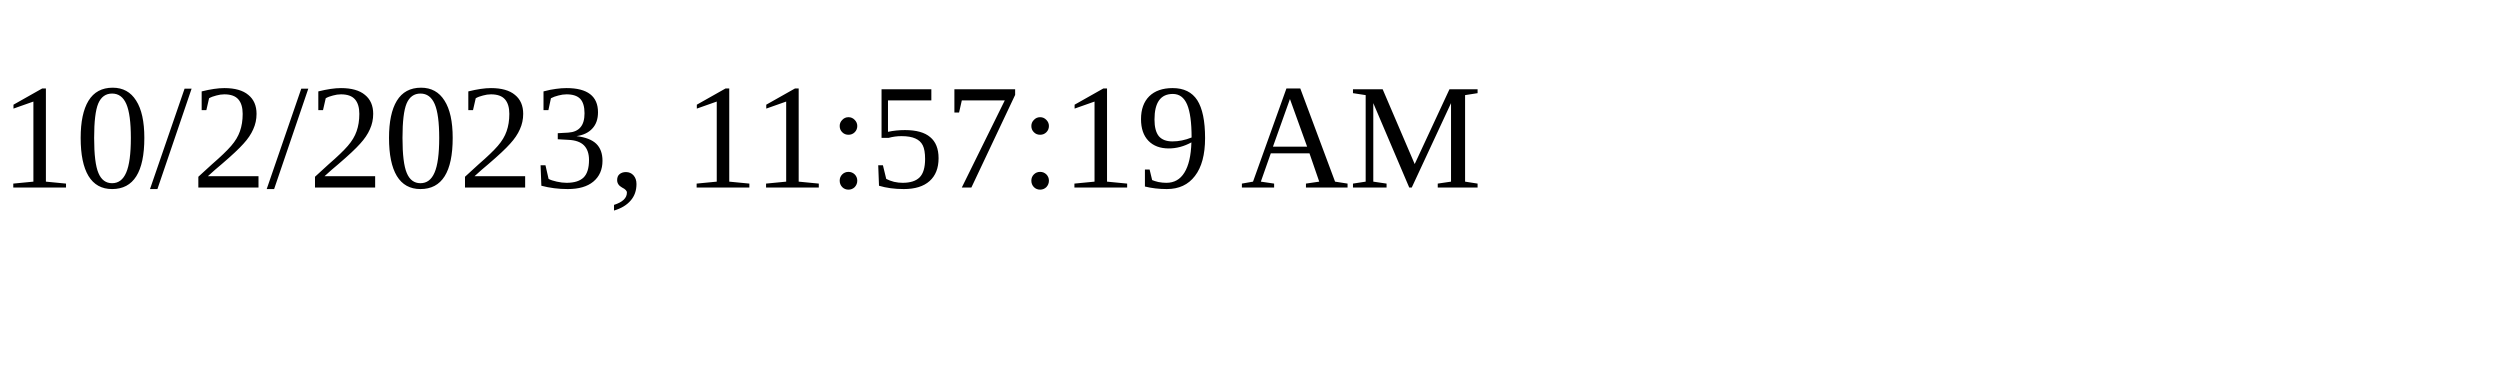
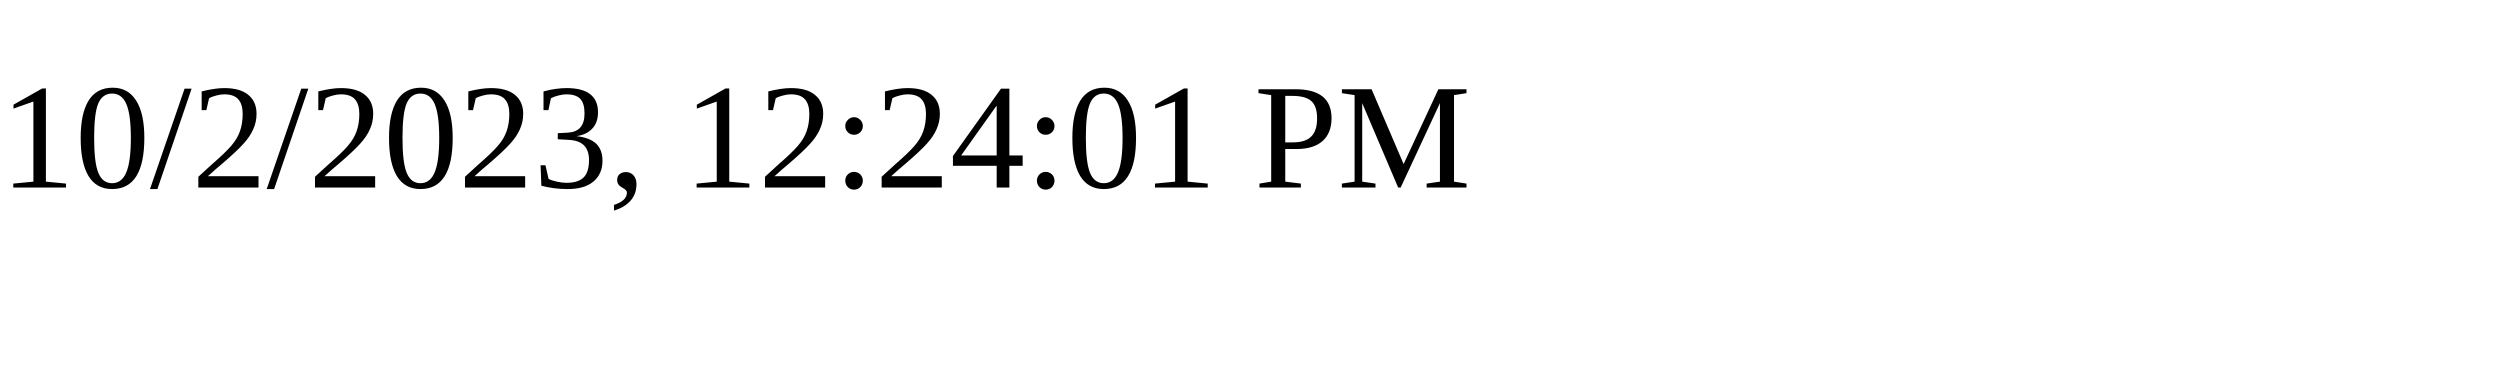
<svg xmlns="http://www.w3.org/2000/svg" height="30" width="200">
-   <text x="0" y="15">10/2/2023, 11:57:19 AM</text>
+   <text x="0" y="15">10/2/2023, 12:24:01 PM</text>
</svg>
